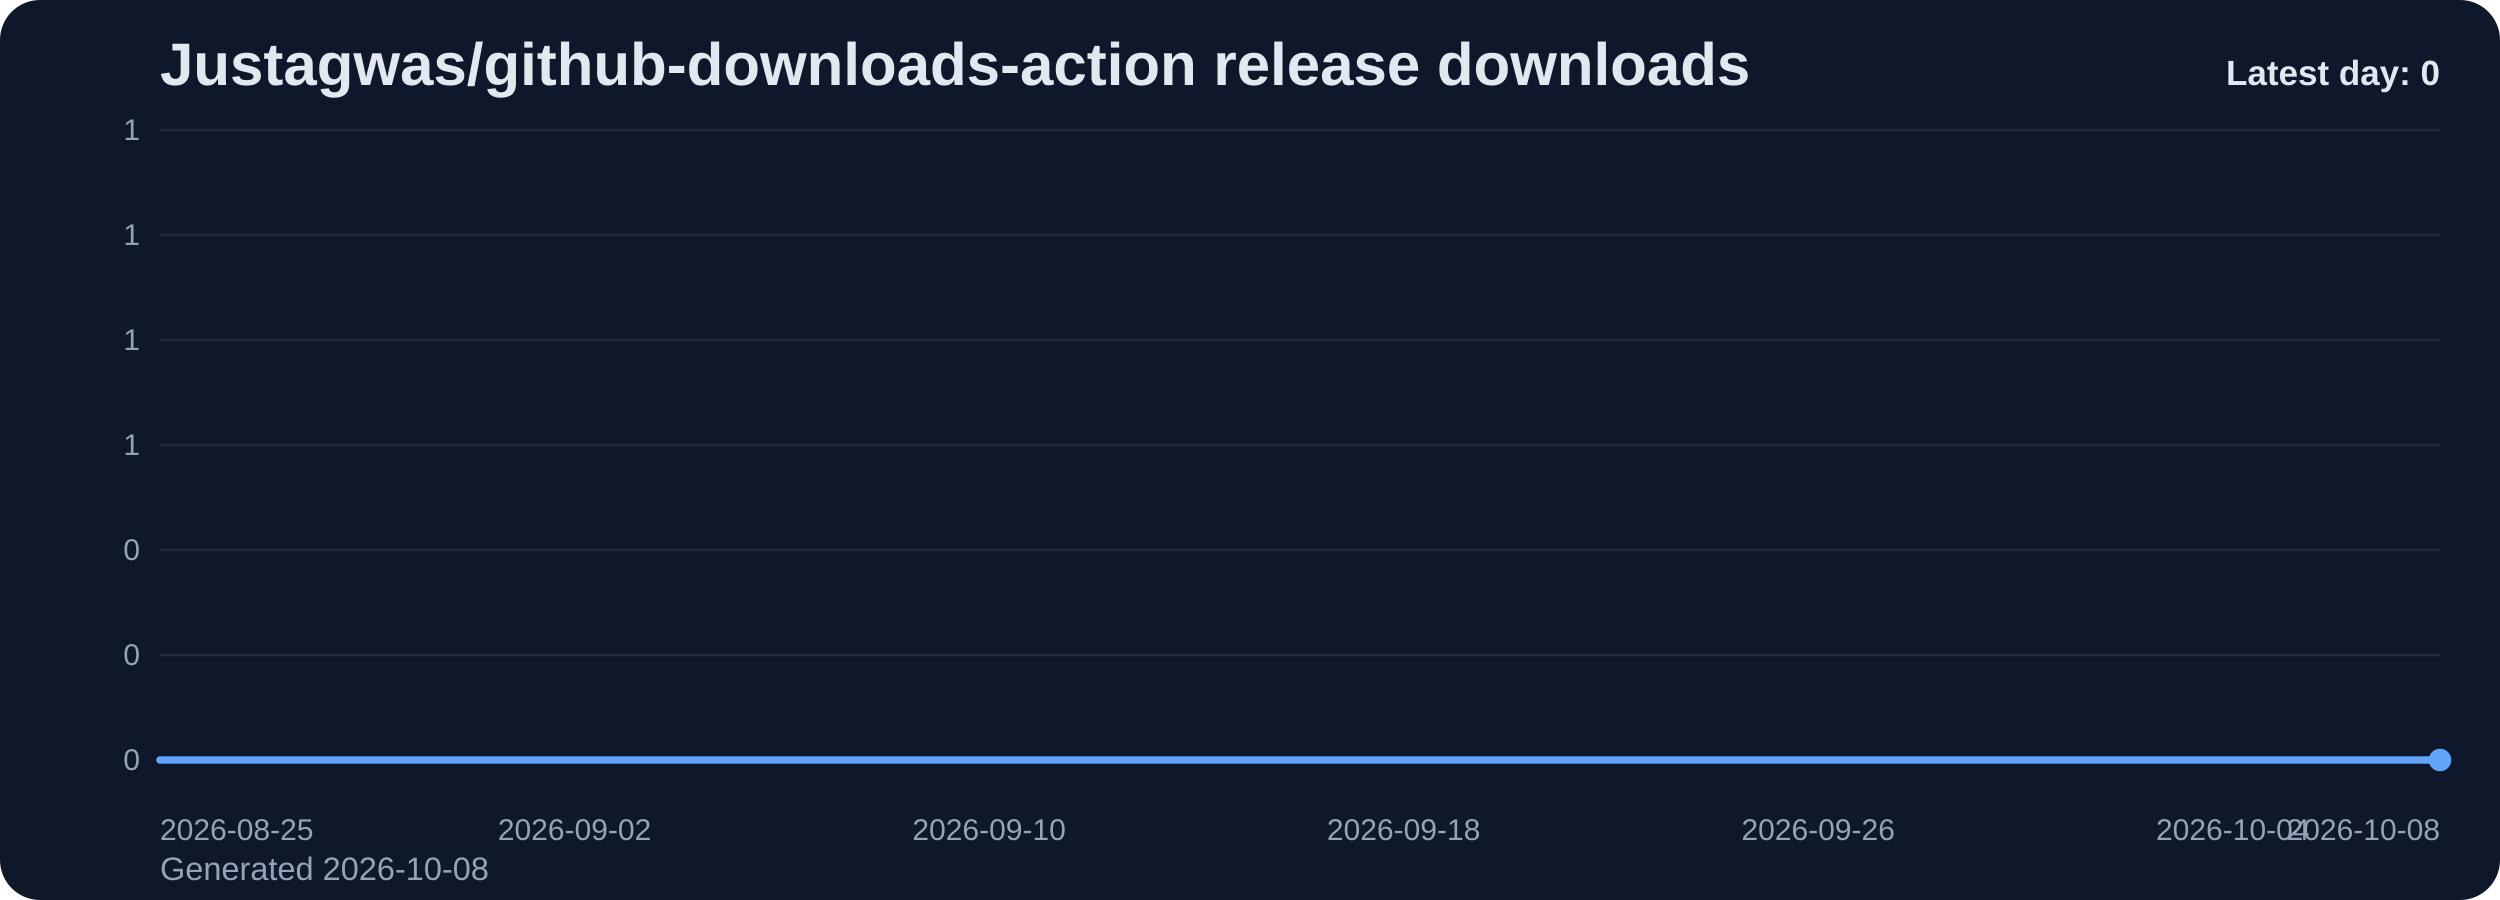
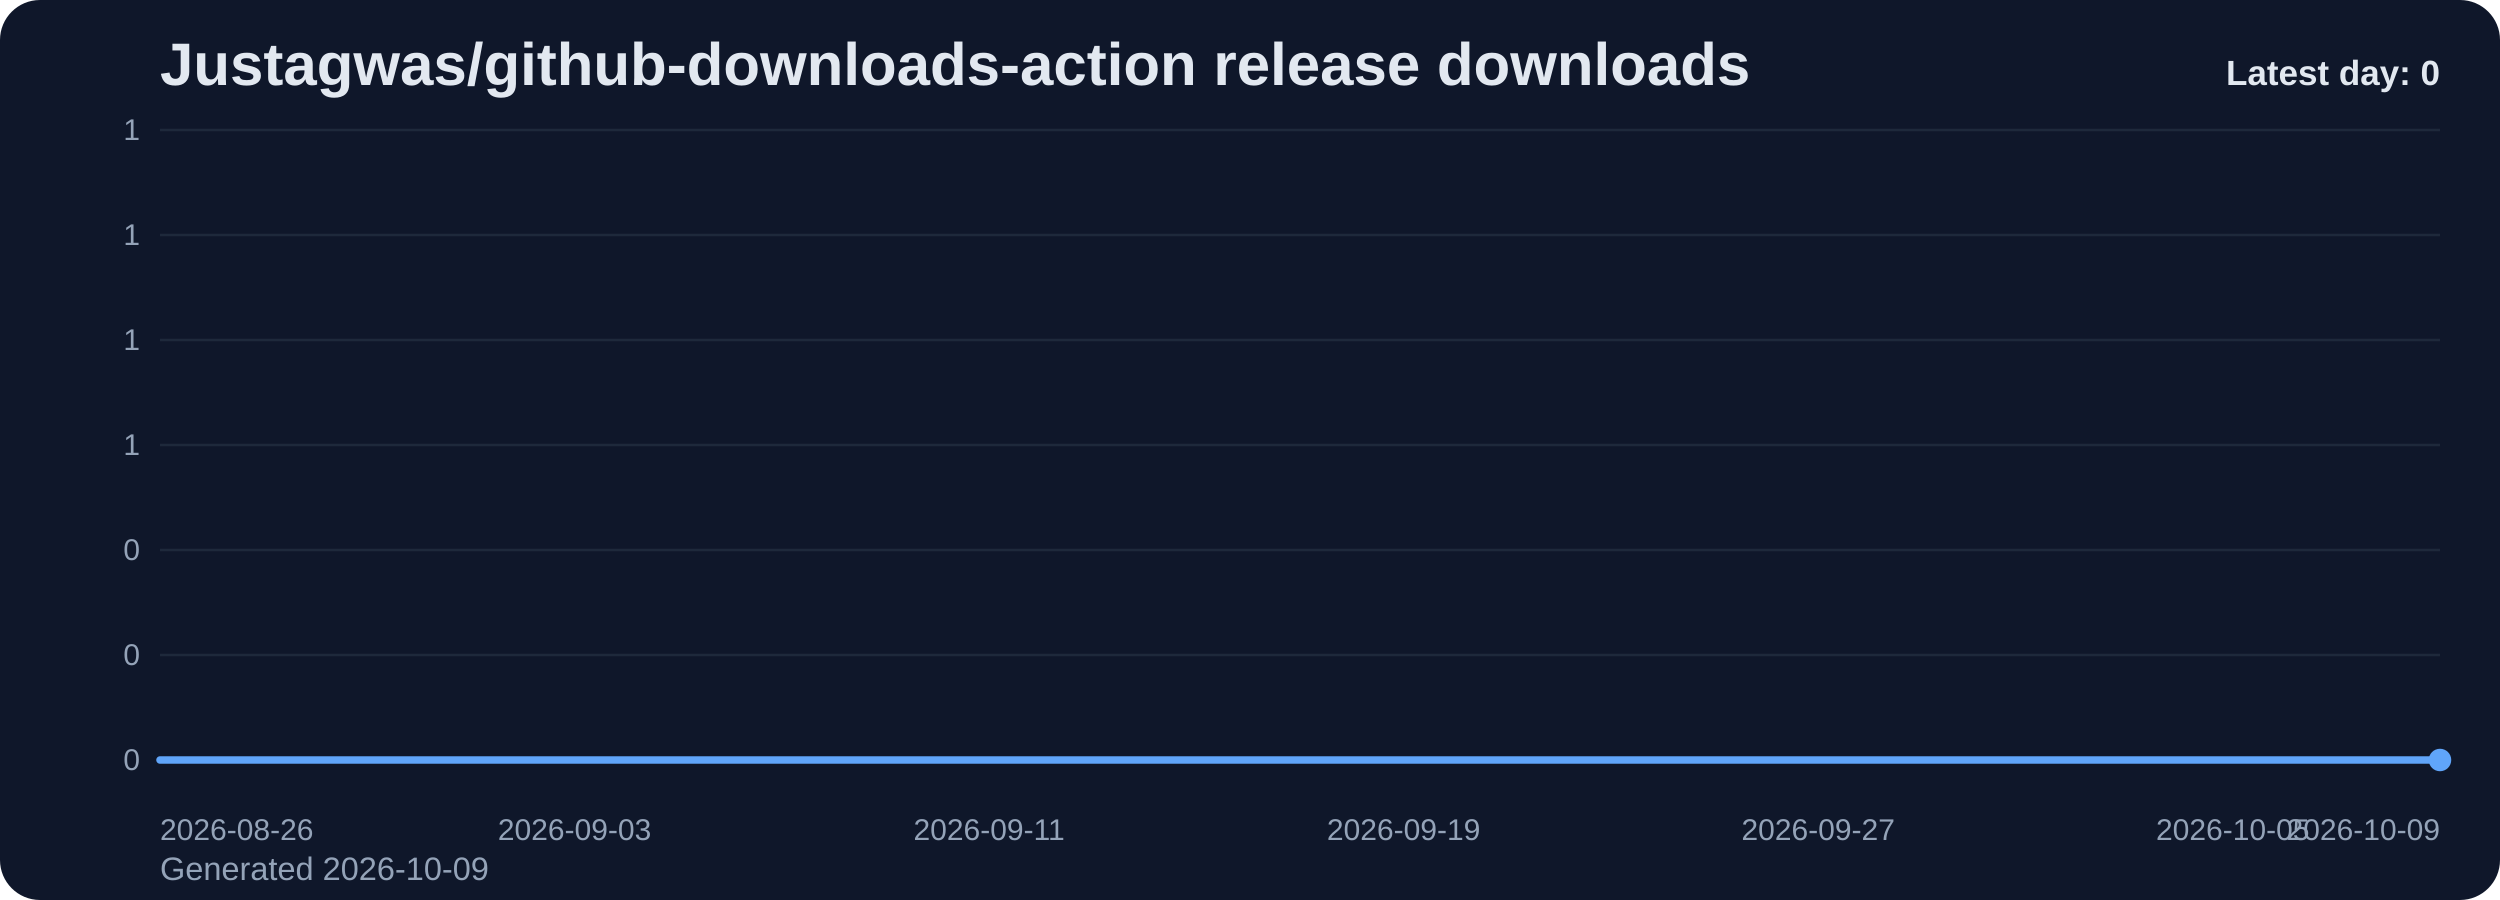
<svg xmlns="http://www.w3.org/2000/svg" viewBox="0 0 1000 360" role="img" aria-label="Justagwas/github-downloads-action release downloads chart">
  <defs>
    <linearGradient id="fill-daily-slate" x1="0" y1="0" x2="0" y2="1">
      <stop offset="0%" stop-color="#60a5fa" stop-opacity="0.32" />
      <stop offset="100%" stop-color="#60a5fa" stop-opacity="0.05" />
    </linearGradient>
    <style>
      .bg { fill: #0f172a; }
      .title { font: 700 24px Arial, sans-serif; fill: #e2e8f0; }
      .sub { font: 400 13px Arial, sans-serif; fill: #94a3b8; }
      .grid { stroke: #1e293b; stroke-width: 1; }
      .axis { font: 400 12px Arial, sans-serif; fill: #94a3b8; }
      .line { fill: none; stroke: #60a5fa; stroke-width: 3; stroke-linecap: round; stroke-linejoin: round; }
      .dot { fill: #60a5fa; }
      .value { font: 600 11px Arial, sans-serif; fill: #cbd5e1; }
      .latest { font: 700 14px Arial, sans-serif; fill: #e2e8f0; }
    </style>
  </defs>
  <rect class="bg" x="0" y="0" width="1000" height="360" rx="16" />
  <text class="title" x="64" y="34">Justagwas/github-downloads-action release downloads</text>
-   <text class="sub" x="64" y="352">Generated 2026-10-08</text>
+   <text class="sub" x="64" y="352">Generated 2026-10-09</text>
  <line x1="64" y1="52.00" x2="976" y2="52.00" class="grid" />
  <text x="56" y="56.00" text-anchor="end" class="axis">1</text>
  <line x1="64" y1="94.00" x2="976" y2="94.00" class="grid" />
  <text x="56" y="98.00" text-anchor="end" class="axis">1</text>
  <line x1="64" y1="136.00" x2="976" y2="136.00" class="grid" />
  <text x="56" y="140.00" text-anchor="end" class="axis">1</text>
  <line x1="64" y1="178.00" x2="976" y2="178.00" class="grid" />
  <text x="56" y="182.00" text-anchor="end" class="axis">1</text>
  <line x1="64" y1="220.00" x2="976" y2="220.00" class="grid" />
  <text x="56" y="224.00" text-anchor="end" class="axis">0</text>
  <line x1="64" y1="262.00" x2="976" y2="262.00" class="grid" />
  <text x="56" y="266.00" text-anchor="end" class="axis">0</text>
  <line x1="64" y1="304.00" x2="976" y2="304.00" class="grid" />
  <text x="56" y="308.00" text-anchor="end" class="axis">0</text>
  <path d="M 64.00 304 L 64.00 304.00 L 84.73 304.00 L 105.45 304.00 L 126.18 304.00 L 146.91 304.00 L 167.64 304.00 L 188.36 304.00 L 209.09 304.00 L 229.82 304.00 L 250.55 304.00 L 271.27 304.00 L 292.00 304.00 L 312.73 304.00 L 333.45 304.00 L 354.18 304.00 L 374.91 304.00 L 395.64 304.00 L 416.36 304.00 L 437.09 304.00 L 457.82 304.00 L 478.55 304.00 L 499.27 304.00 L 520.00 304.00 L 540.73 304.00 L 561.45 304.00 L 582.18 304.00 L 602.91 304.00 L 623.64 304.00 L 644.36 304.00 L 665.09 304.00 L 685.82 304.00 L 706.55 304.00 L 727.27 304.00 L 748.00 304.00 L 768.73 304.00 L 789.45 304.00 L 810.18 304.00 L 830.91 304.00 L 851.64 304.00 L 872.36 304.00 L 893.09 304.00 L 913.82 304.00 L 934.55 304.00 L 955.27 304.00 L 976.00 304.00 L 976.00 304 Z" fill="url(#fill-daily-slate)" />
  <polyline class="line" points="64.00,304.00 84.73,304.00 105.45,304.00 126.18,304.00 146.91,304.00 167.64,304.00 188.36,304.00 209.09,304.00 229.82,304.00 250.55,304.00 271.27,304.00 292.00,304.00 312.73,304.00 333.45,304.00 354.18,304.00 374.91,304.00 395.64,304.00 416.36,304.00 437.09,304.00 457.82,304.00 478.55,304.00 499.27,304.00 520.00,304.00 540.73,304.00 561.45,304.00 582.18,304.00 602.91,304.00 623.64,304.00 644.36,304.00 665.09,304.00 685.82,304.00 706.55,304.00 727.27,304.00 748.00,304.00 768.73,304.00 789.45,304.00 810.18,304.00 830.91,304.00 851.64,304.00 872.36,304.00 893.09,304.00 913.82,304.00 934.55,304.00 955.27,304.00 976.00,304.00" />
  <circle class="dot" cx="976.00" cy="304.00" r="4.5" />
-   <text class="axis" x="64.00" y="336" text-anchor="start">2026-08-25</text>
-   <text class="axis" x="229.82" y="336" text-anchor="middle">2026-09-02</text>
-   <text class="axis" x="395.64" y="336" text-anchor="middle">2026-09-10</text>
-   <text class="axis" x="561.45" y="336" text-anchor="middle">2026-09-18</text>
-   <text class="axis" x="727.27" y="336" text-anchor="middle">2026-09-26</text>
-   <text class="axis" x="893.09" y="336" text-anchor="middle">2026-10-04</text>
-   <text class="axis" x="976.00" y="336" text-anchor="end">2026-10-08</text>
+   <text class="axis" x="64.00" y="336" text-anchor="start">2026-08-26</text>
+   <text class="axis" x="229.82" y="336" text-anchor="middle">2026-09-03</text>
+   <text class="axis" x="395.64" y="336" text-anchor="middle">2026-09-11</text>
+   <text class="axis" x="561.45" y="336" text-anchor="middle">2026-09-19</text>
+   <text class="axis" x="727.27" y="336" text-anchor="middle">2026-09-27</text>
+   <text class="axis" x="893.09" y="336" text-anchor="middle">2026-10-05</text>
+   <text class="axis" x="976.00" y="336" text-anchor="end">2026-10-09</text>
  <text class="latest" x="976" y="34" text-anchor="end">Latest day: 0</text>
</svg>
